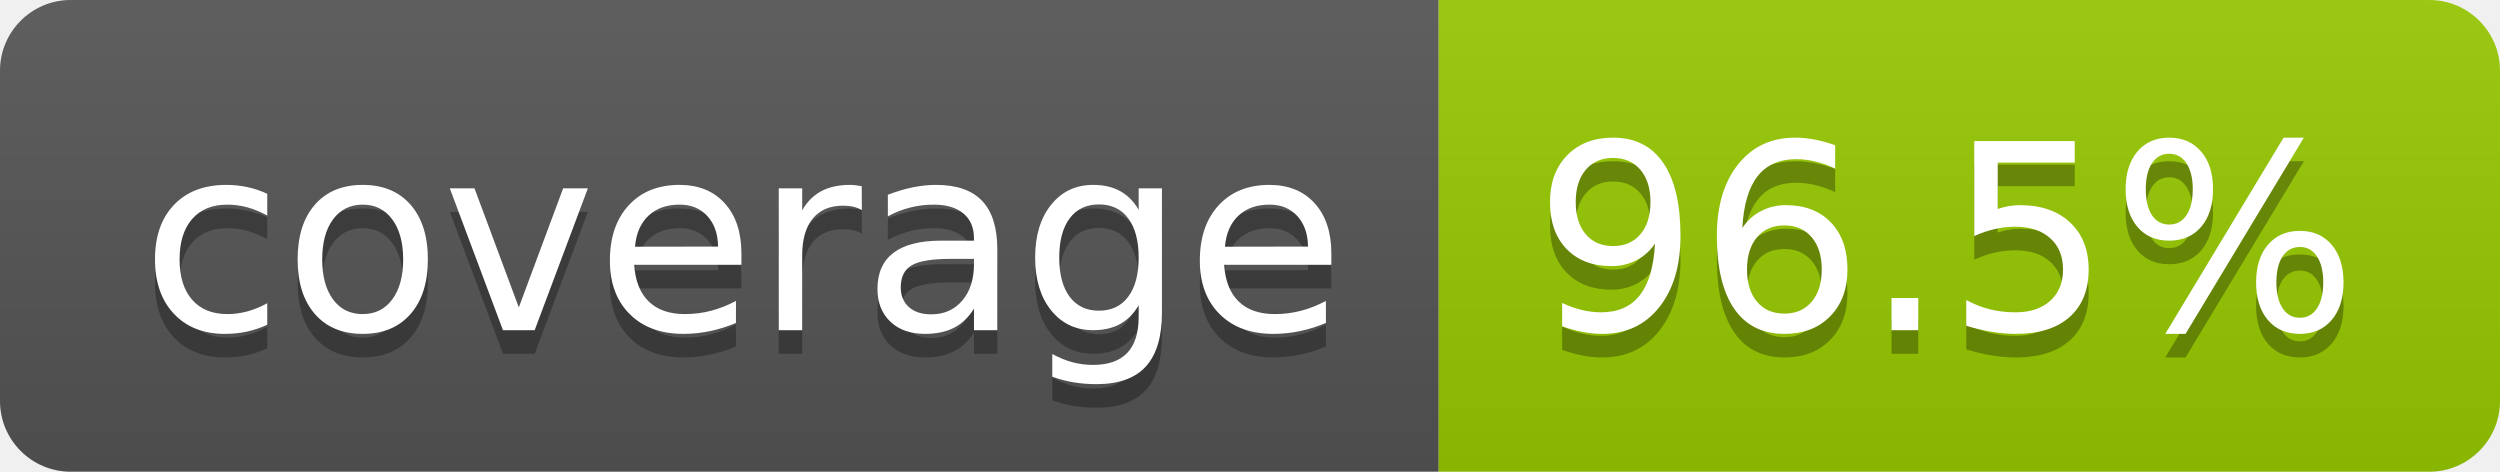
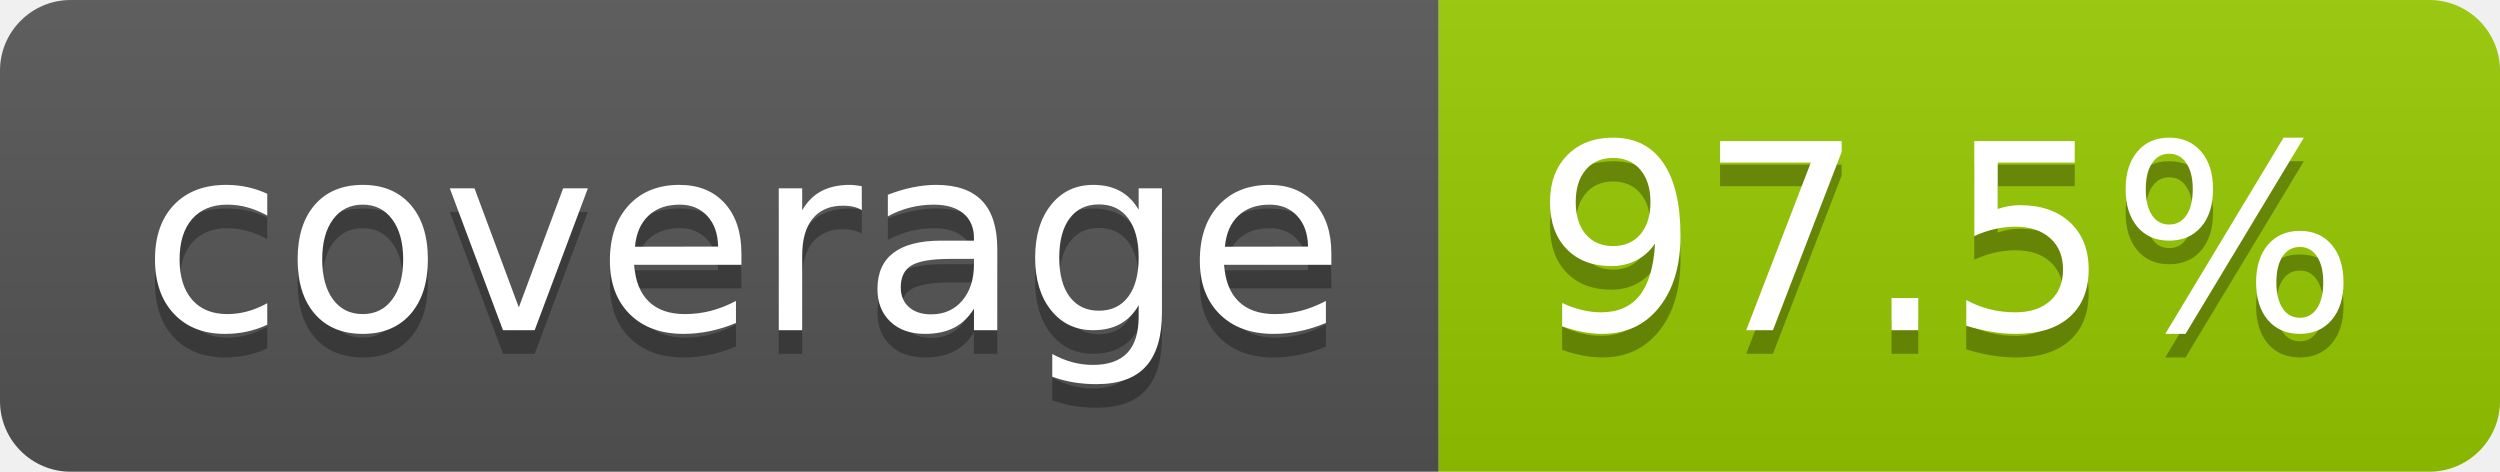
- <svg xmlns="http://www.w3.org/2000/svg" width="106" height="20" role="img" aria-label="coverage: 96.5%">
+ <svg xmlns="http://www.w3.org/2000/svg" width="106" height="20" role="img" aria-label="coverage: 97.5%">
  <linearGradient id="s" x2="0" y2="100%">
    <stop offset="0" stop-color="#bbb" stop-opacity=".1" />
    <stop offset="1" stop-opacity=".1" />
  </linearGradient>
  <clipPath id="r">
    <rect width="106" height="20" rx="3" fill="#fff" />
  </clipPath>
  <g clip-path="url(#r)">
    <rect width="61" height="20" fill="#555" />
    <rect x="61" width="45" height="20" fill="#97ca00" />
    <rect width="106" height="20" fill="url(#s)" />
  </g>
  <g fill="#fff" text-anchor="middle" font-family="Verdana,Geneva,DejaVu Sans,sans-serif" text-rendering="geometricPrecision" font-size="110">
    <text aria-hidden="true" x="315" y="150" fill="#010101" fill-opacity=".3" transform="scale(.1)" textLength="510">coverage</text>
    <text x="315" y="140" transform="scale(.1)" fill="#fff" textLength="510">coverage</text>
-     <text aria-hidden="true" x="825" y="150" fill="#010101" fill-opacity=".3" transform="scale(.1)" textLength="350">96.5%</text>
-     <text x="825" y="140" transform="scale(.1)" fill="#fff" textLength="350">96.5%</text>
+     <text aria-hidden="true" x="825" y="150" fill="#010101" fill-opacity=".3" transform="scale(.1)" textLength="350">97.5%</text>
+     <text x="825" y="140" transform="scale(.1)" fill="#fff" textLength="350">97.5%</text>
  </g>
</svg>
